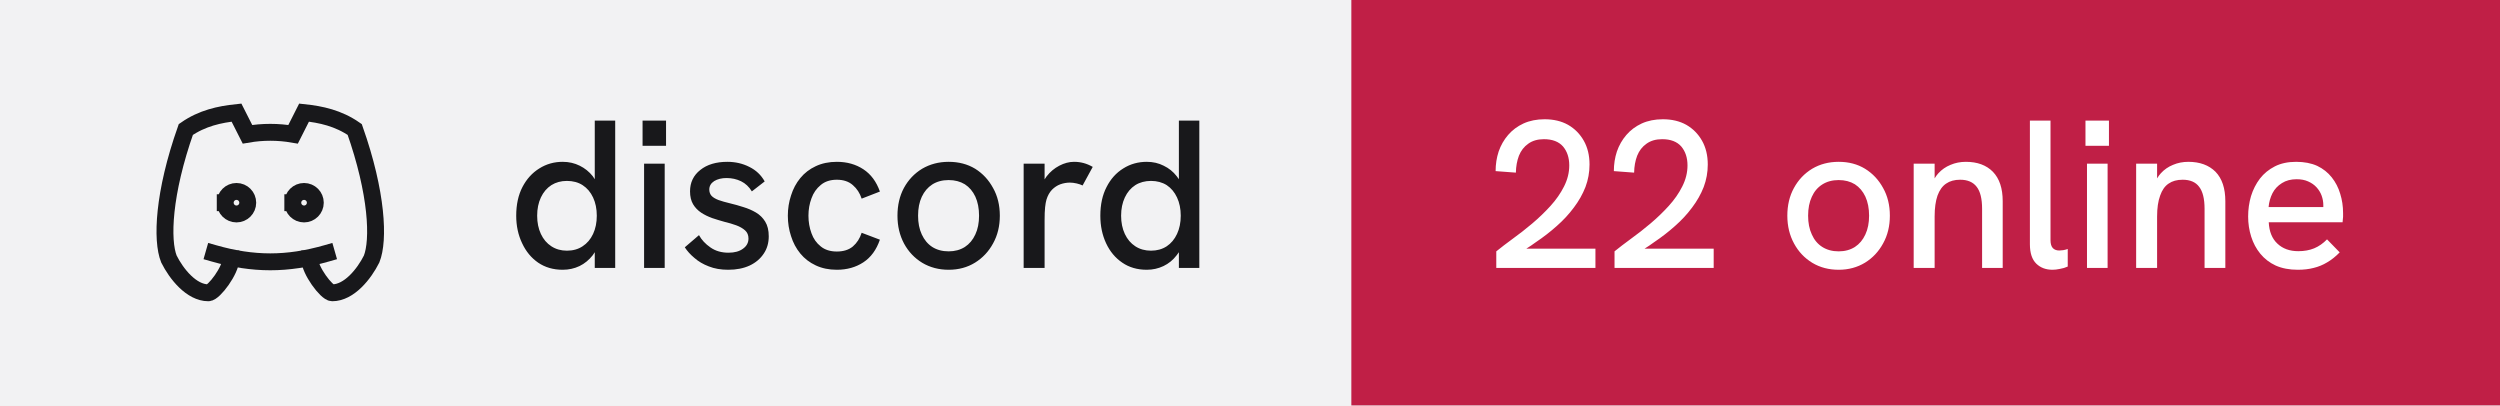
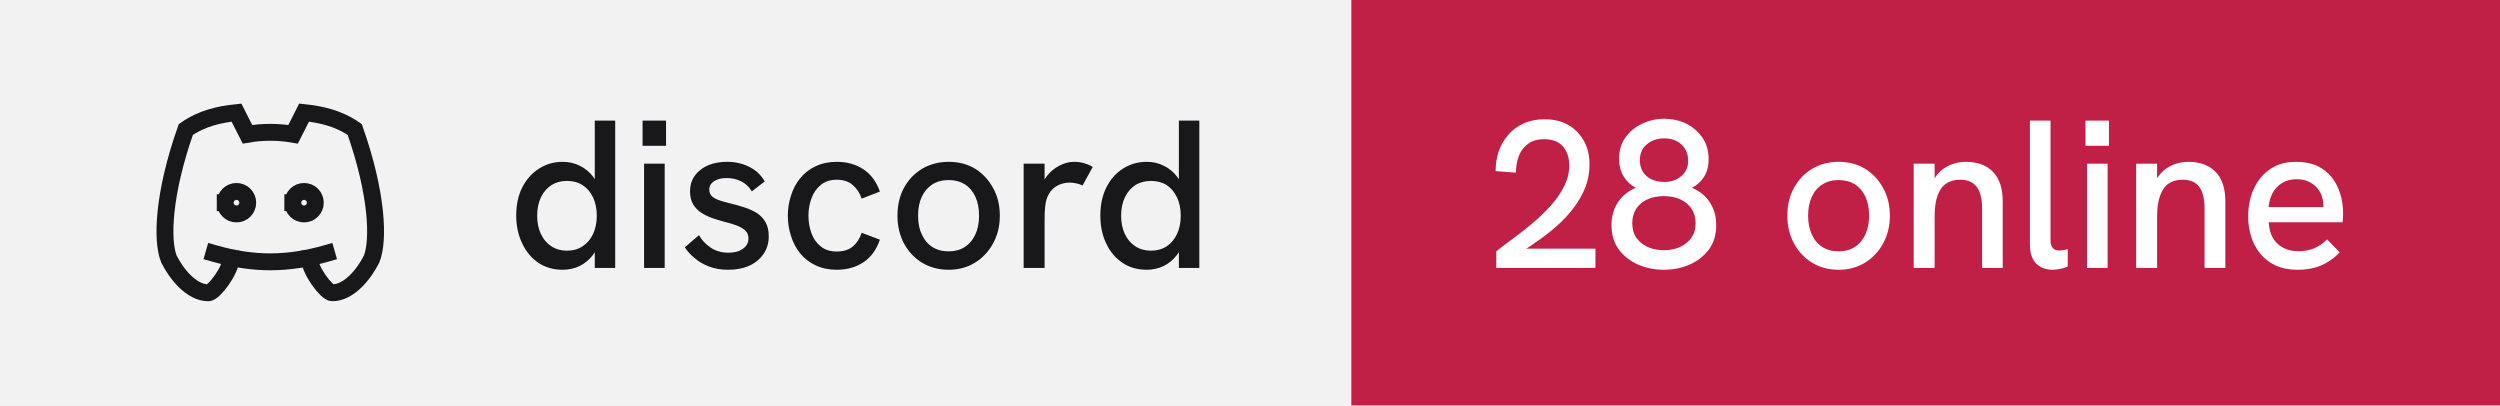
- <svg xmlns="http://www.w3.org/2000/svg" width="148" height="24" viewBox="0 0 148 24" role="img" aria-label="discord: 22 online">
+ <svg xmlns="http://www.w3.org/2000/svg" width="148" height="24" viewBox="0 0 148 24" role="img" aria-label="discord: 28 online">
  <rect width="80" height="24" fill="#f2f2f3" />
  <rect x="80" width="68" height="24" fill="#c01f46" />
  <g transform="translate(8 4) scale(0.6666667)" fill="none" stroke="#18181b" stroke-width="1.5" stroke-linecap="square" stroke-linejoin="miter">
    <path d="M8 12a1 1 0 1 0 2 0a1 1 0 0 0 -2 0" />
    <path d="M14 12a1 1 0 1 0 2 0a1 1 0 0 0 -2 0" />
    <path d="M15.5 17c0 1 1.5 3 2 3c1.5 0 2.833 -1.667 3.5 -3c.667 -1.667 .5 -5.833 -1.5 -11.5c-1.457 -1.015 -3 -1.34 -4.5 -1.5l-.972 1.923a11.913 11.913 0 0 0 -4.053 0l-.975 -1.923c-1.5 .16 -3.043 .485 -4.5 1.5c-2 5.667 -2.167 9.833 -1.5 11.5c.667 1.333 2 3 3.5 3c.5 0 2 -2 2 -3" />
    <path d="M7 16.5c3.5 1 6.5 1 10 0" />
  </g>
  <path fill="#18181b" d="M33.31 15.97L33.31 15.97Q32.48 15.97 31.86 15.55Q31.25 15.13 30.91 14.40Q30.56 13.67 30.56 12.77L30.56 12.77Q30.56 11.78 30.93 11.07Q31.30 10.36 31.93 9.97Q32.55 9.58 33.31 9.58L33.31 9.58Q33.86 9.58 34.32 9.81Q34.77 10.03 35.09 10.43L35.09 10.43Q35.15 10.52 35.21 10.61L35.21 10.61L35.21 7.14L36.42 7.14L36.42 15.86L35.21 15.86L35.21 14.93Q35.15 15.03 35.09 15.11L35.09 15.11Q34.76 15.53 34.31 15.75Q33.85 15.97 33.31 15.97ZM33.56 14.84L33.56 14.84Q34.10 14.84 34.49 14.58Q34.89 14.32 35.11 13.85Q35.33 13.38 35.33 12.77Q35.33 12.16 35.11 11.69Q34.89 11.22 34.49 10.96Q34.10 10.71 33.56 10.71L33.56 10.71Q33.04 10.71 32.64 10.96Q32.24 11.22 32.02 11.69Q31.80 12.16 31.80 12.77Q31.80 13.38 32.02 13.85Q32.24 14.32 32.64 14.58Q33.04 14.84 33.56 14.84ZM39.35 15.86L38.13 15.86L38.13 9.69L39.35 9.69L39.35 15.86ZM39.43 8.63L38.04 8.63L38.04 7.14L39.43 7.14L39.43 8.63ZM43.11 15.97L43.11 15.97Q42.46 15.97 41.96 15.77Q41.46 15.58 41.11 15.27Q40.75 14.97 40.54 14.64L40.54 14.64L41.38 13.92Q41.61 14.34 42.06 14.65Q42.50 14.96 43.13 14.96L43.13 14.96Q43.67 14.96 43.99 14.72Q44.31 14.49 44.31 14.12L44.31 14.12Q44.31 13.82 44.11 13.64Q43.91 13.46 43.59 13.34Q43.26 13.22 42.88 13.13L42.88 13.13Q42.52 13.03 42.16 12.91Q41.80 12.78 41.51 12.59Q41.21 12.39 41.03 12.09Q40.85 11.78 40.85 11.33L40.85 11.33Q40.85 10.54 41.46 10.06Q42.06 9.58 43.06 9.58L43.06 9.58Q43.77 9.58 44.36 9.88Q44.95 10.17 45.27 10.74L45.27 10.74L44.51 11.33Q44.26 10.92 43.87 10.73Q43.48 10.54 43.01 10.54L43.01 10.54Q42.58 10.54 42.28 10.72Q41.99 10.91 41.99 11.22L41.99 11.22Q41.99 11.44 42.12 11.59Q42.25 11.73 42.53 11.84Q42.81 11.94 43.23 12.04L43.23 12.04Q43.61 12.13 44.01 12.26Q44.41 12.38 44.75 12.58Q45.09 12.78 45.30 13.12Q45.51 13.46 45.51 13.99L45.51 13.99Q45.51 14.58 45.21 15.02Q44.91 15.47 44.38 15.72Q43.84 15.97 43.11 15.97ZM49.54 15.97L49.54 15.97Q48.84 15.97 48.29 15.71Q47.75 15.46 47.38 15.01Q47.01 14.56 46.83 13.98Q46.64 13.41 46.64 12.77L46.64 12.77Q46.64 12.14 46.83 11.57Q47.01 10.99 47.38 10.54Q47.75 10.09 48.29 9.84Q48.84 9.58 49.54 9.58L49.54 9.58Q50.44 9.58 51.11 10.02Q51.78 10.46 52.09 11.34L52.09 11.34L51.01 11.76Q50.85 11.27 50.49 10.96Q50.13 10.64 49.54 10.64L49.54 10.64Q48.96 10.64 48.59 10.95Q48.21 11.26 48.04 11.74Q47.86 12.22 47.86 12.77L47.86 12.77Q47.86 13.32 48.04 13.81Q48.21 14.29 48.59 14.59Q48.96 14.89 49.54 14.89L49.54 14.89Q50.13 14.89 50.49 14.59Q50.85 14.28 51.01 13.78L51.01 13.78L52.09 14.19Q51.78 15.09 51.11 15.53Q50.44 15.97 49.54 15.97ZM56.16 15.97L56.16 15.97Q55.29 15.97 54.60 15.56Q53.91 15.14 53.52 14.42Q53.13 13.69 53.13 12.77L53.13 12.77Q53.13 11.84 53.51 11.13Q53.90 10.41 54.59 9.99Q55.29 9.58 56.16 9.58L56.16 9.58Q57.05 9.58 57.73 9.99Q58.40 10.41 58.79 11.13Q59.19 11.84 59.19 12.77L59.19 12.77Q59.19 13.69 58.79 14.41Q58.40 15.13 57.72 15.55Q57.04 15.97 56.16 15.97ZM56.16 14.88L56.16 14.88Q56.71 14.88 57.12 14.62Q57.52 14.36 57.74 13.88Q57.96 13.41 57.96 12.77L57.96 12.77Q57.96 12.12 57.74 11.64Q57.52 11.17 57.12 10.91Q56.71 10.66 56.16 10.66L56.16 10.66Q55.60 10.66 55.19 10.92Q54.79 11.18 54.57 11.65Q54.35 12.12 54.35 12.77L54.35 12.77Q54.35 13.41 54.57 13.88Q54.79 14.36 55.19 14.62Q55.60 14.88 56.16 14.88ZM61.84 15.86L60.60 15.86L60.60 9.69L61.84 9.69L61.84 10.62Q61.89 10.53 61.96 10.44L61.96 10.44Q62.27 10.04 62.71 9.81Q63.15 9.58 63.58 9.58L63.58 9.58Q63.88 9.58 64.14 9.65Q64.41 9.72 64.69 9.88L64.69 9.88L64.09 10.98Q63.95 10.91 63.74 10.86Q63.52 10.81 63.34 10.81L63.34 10.81Q63.05 10.81 62.77 10.91Q62.50 11.01 62.28 11.23Q62.06 11.46 61.95 11.82L61.95 11.82Q61.90 11.99 61.87 12.27Q61.84 12.56 61.84 13.04L61.84 13.04L61.84 15.86ZM67.89 15.97L67.89 15.97Q67.05 15.97 66.44 15.55Q65.82 15.13 65.48 14.40Q65.14 13.67 65.14 12.77L65.14 12.77Q65.14 11.78 65.51 11.07Q65.87 10.36 66.50 9.97Q67.12 9.58 67.89 9.58L67.89 9.58Q68.44 9.58 68.89 9.81Q69.35 10.03 69.66 10.43L69.66 10.43Q69.72 10.52 69.79 10.61L69.79 10.61L69.79 7.14L71.00 7.14L71.00 15.86L69.79 15.86L69.79 14.93Q69.72 15.03 69.66 15.11L69.66 15.11Q69.34 15.53 68.88 15.75Q68.42 15.97 67.89 15.97ZM68.14 14.84L68.14 14.84Q68.67 14.84 69.07 14.58Q69.46 14.32 69.68 13.85Q69.90 13.38 69.90 12.77Q69.90 12.16 69.68 11.69Q69.46 11.22 69.07 10.96Q68.67 10.71 68.14 10.71L68.14 10.71Q67.61 10.71 67.21 10.96Q66.81 11.22 66.59 11.69Q66.37 12.16 66.37 12.77Q66.37 13.38 66.59 13.85Q66.81 14.32 67.21 14.58Q67.61 14.84 68.14 14.84Z" />
-   <path fill="#ffffff" d="M94.45 15.86L88.58 15.86L88.58 14.88Q89 14.54 89.56 14.13Q90.13 13.72 90.71 13.23Q91.29 12.74 91.79 12.19Q92.29 11.64 92.59 11.04Q92.90 10.43 92.90 9.79L92.90 9.79Q92.90 9.11 92.53 8.67Q92.15 8.24 91.40 8.24L91.40 8.24Q90.84 8.24 90.47 8.51Q90.10 8.77 89.92 9.22Q89.75 9.67 89.74 10.22L89.74 10.22L88.54 10.13Q88.54 9.52 88.72 8.97Q88.91 8.42 89.28 7.99Q89.65 7.56 90.19 7.31Q90.74 7.06 91.44 7.06L91.44 7.06Q92.24 7.06 92.83 7.39Q93.42 7.73 93.76 8.33Q94.10 8.93 94.10 9.74L94.10 9.74Q94.10 10.43 93.86 11.07Q93.61 11.71 93.17 12.29Q92.74 12.87 92.16 13.38Q91.59 13.89 90.92 14.34L90.92 14.34Q90.65 14.54 90.36 14.72L90.36 14.72L94.45 14.72L94.45 15.86ZM101.45 15.86L95.58 15.86L95.58 14.88Q96 14.54 96.56 14.13Q97.13 13.72 97.71 13.23Q98.29 12.74 98.79 12.19Q99.29 11.64 99.59 11.04Q99.90 10.43 99.90 9.79L99.90 9.79Q99.90 9.11 99.53 8.67Q99.15 8.24 98.40 8.24L98.40 8.24Q97.84 8.24 97.47 8.51Q97.10 8.77 96.92 9.22Q96.75 9.67 96.74 10.22L96.74 10.22L95.54 10.13Q95.54 9.52 95.72 8.97Q95.91 8.42 96.28 7.99Q96.65 7.56 97.19 7.31Q97.74 7.06 98.44 7.06L98.44 7.06Q99.24 7.06 99.83 7.39Q100.42 7.73 100.76 8.33Q101.10 8.93 101.10 9.74L101.10 9.74Q101.10 10.43 100.86 11.07Q100.61 11.71 100.17 12.29Q99.74 12.87 99.16 13.38Q98.59 13.89 97.92 14.34L97.92 14.34Q97.65 14.54 97.36 14.72L97.36 14.72L101.45 14.72L101.45 15.86ZM108.85 15.97L108.85 15.97Q107.97 15.97 107.29 15.56Q106.60 15.14 106.21 14.42Q105.81 13.69 105.81 12.77L105.81 12.77Q105.81 11.84 106.20 11.13Q106.59 10.41 107.28 9.99Q107.97 9.58 108.85 9.58L108.85 9.58Q109.74 9.58 110.41 9.99Q111.09 10.41 111.48 11.13Q111.88 11.84 111.88 12.77L111.88 12.77Q111.88 13.69 111.48 14.41Q111.09 15.13 110.41 15.55Q109.72 15.97 108.85 15.97ZM108.85 14.88L108.85 14.88Q109.40 14.88 109.81 14.62Q110.21 14.36 110.43 13.88Q110.65 13.41 110.65 12.77L110.65 12.77Q110.65 12.12 110.43 11.64Q110.21 11.17 109.81 10.91Q109.40 10.66 108.85 10.66L108.85 10.66Q108.29 10.66 107.88 10.92Q107.47 11.18 107.26 11.65Q107.04 12.12 107.04 12.77L107.04 12.77Q107.04 13.41 107.26 13.88Q107.47 14.36 107.88 14.62Q108.29 14.88 108.85 14.88ZM114.53 15.86L113.29 15.86L113.29 9.69L114.53 9.69L114.53 10.56Q114.63 10.39 114.75 10.26L114.75 10.26Q115.05 9.93 115.47 9.76Q115.89 9.58 116.38 9.58L116.38 9.58Q117.40 9.58 117.98 10.17Q118.56 10.77 118.56 11.91L118.56 11.91L118.56 15.86L117.34 15.86L117.34 12.36Q117.34 11.47 117.02 11.06Q116.70 10.64 116.04 10.64L116.04 10.64Q115.54 10.64 115.21 10.87Q114.88 11.09 114.70 11.58Q114.53 12.07 114.53 12.82L114.53 12.82L114.53 15.86ZM121.51 15.97L121.51 15.97Q120.92 15.97 120.55 15.61Q120.17 15.24 120.17 14.46L120.17 14.46L120.17 7.14L121.39 7.14L121.39 14.22Q121.39 14.54 121.53 14.69Q121.67 14.83 121.91 14.83L121.91 14.83Q122.01 14.83 122.14 14.81Q122.27 14.79 122.41 14.74L122.41 14.74L122.41 15.78Q122.19 15.88 121.94 15.92Q121.70 15.97 121.51 15.97ZM124.77 15.86L123.55 15.86L123.55 9.69L124.77 9.69L124.77 15.86ZM124.85 8.63L123.46 8.63L123.46 7.14L124.85 7.14L124.85 8.63ZM127.70 15.86L126.46 15.86L126.46 9.69L127.70 9.69L127.70 10.56Q127.80 10.39 127.92 10.26L127.92 10.26Q128.22 9.93 128.64 9.76Q129.06 9.58 129.55 9.58L129.55 9.58Q130.57 9.58 131.16 10.17Q131.74 10.77 131.74 11.91L131.74 11.91L131.74 15.86L130.51 15.86L130.51 12.36Q130.51 11.47 130.19 11.06Q129.88 10.64 129.21 10.64L129.21 10.64Q128.71 10.64 128.38 10.87Q128.05 11.09 127.88 11.58Q127.70 12.07 127.70 12.82L127.70 12.82L127.70 15.86ZM136.03 15.97L136.03 15.97Q135.28 15.97 134.72 15.72Q134.18 15.47 133.81 15.02Q133.45 14.58 133.27 14.01Q133.09 13.44 133.09 12.82Q133.09 12.19 133.26 11.61Q133.44 11.03 133.79 10.57Q134.14 10.12 134.67 9.85Q135.20 9.58 135.93 9.58Q136.65 9.58 137.18 9.82Q137.70 10.07 138.04 10.50Q138.38 10.93 138.54 11.47Q138.71 12.01 138.71 12.61L138.71 12.61Q138.71 12.67 138.71 12.84Q138.70 13.01 138.68 13.16L138.68 13.16L134.31 13.16Q134.35 13.98 134.82 14.42Q135.29 14.87 136.06 14.87L136.06 14.87Q136.59 14.87 137 14.70Q137.41 14.53 137.76 14.17L137.76 14.17L138.51 14.94Q138.15 15.31 137.77 15.53Q137.39 15.76 136.97 15.86Q136.55 15.97 136.03 15.97ZM134.30 12.26L137.54 12.26Q137.54 12.19 137.54 12.14L137.54 12.14Q137.54 11.86 137.44 11.58Q137.34 11.31 137.14 11.09Q136.94 10.87 136.64 10.74Q136.35 10.61 135.96 10.61L135.96 10.61Q135.45 10.61 135.09 10.84Q134.72 11.07 134.53 11.44Q134.34 11.82 134.30 12.26L134.30 12.26Z" />
+   <path fill="#ffffff" d="M94.45 15.86L88.58 15.86L88.58 14.88Q89 14.54 89.56 14.13Q90.13 13.72 90.71 13.23Q91.29 12.74 91.79 12.19Q92.29 11.64 92.59 11.04Q92.90 10.43 92.90 9.79L92.90 9.79Q92.90 9.11 92.53 8.67Q92.15 8.24 91.40 8.24L91.40 8.24Q90.84 8.24 90.47 8.51Q90.10 8.77 89.92 9.22Q89.75 9.67 89.74 10.22L89.74 10.22L88.54 10.13Q88.54 9.52 88.72 8.97Q88.91 8.42 89.28 7.99Q89.65 7.56 90.19 7.31Q90.74 7.06 91.44 7.06L91.44 7.06Q92.24 7.06 92.83 7.39Q93.42 7.73 93.76 8.33Q94.10 8.93 94.10 9.74L94.10 9.74Q94.10 10.43 93.86 11.07Q93.61 11.71 93.17 12.29Q92.74 12.87 92.16 13.38Q91.59 13.89 90.92 14.34L90.92 14.34Q90.65 14.54 90.36 14.72L90.36 14.72L94.45 14.72L94.45 15.86ZM98.50 15.97L98.50 15.97Q97.70 15.97 96.99 15.67Q96.29 15.37 95.84 14.78Q95.40 14.19 95.40 13.32L95.40 13.32Q95.40 12.57 95.77 11.99Q96.14 11.42 96.83 11.12L96.83 11.12Q96.38 10.87 96.11 10.43Q95.85 9.99 95.85 9.41L95.85 9.41Q95.85 8.66 96.23 8.13Q96.61 7.61 97.22 7.32Q97.84 7.03 98.51 7.03L98.51 7.03Q99.22 7.03 99.83 7.32Q100.42 7.62 100.79 8.16Q101.15 8.69 101.15 9.43L101.15 9.43Q101.15 10.03 100.89 10.45Q100.63 10.87 100.17 11.12L100.17 11.12Q100.86 11.42 101.23 11.99Q101.60 12.57 101.60 13.32L101.60 13.32Q101.60 14.19 101.16 14.78Q100.71 15.37 100.01 15.67Q99.31 15.97 98.50 15.97ZM98.50 14.81L98.50 14.81Q99.03 14.81 99.44 14.63Q99.86 14.44 100.12 14.09Q100.38 13.73 100.38 13.21L100.38 13.21Q100.38 12.71 100.13 12.35Q99.89 11.99 99.47 11.80Q99.05 11.61 98.50 11.61L98.50 11.61Q97.95 11.61 97.53 11.80Q97.11 11.99 96.87 12.35Q96.63 12.71 96.63 13.21L96.63 13.21Q96.63 13.73 96.88 14.09Q97.14 14.44 97.56 14.63Q97.99 14.81 98.50 14.81ZM98.53 10.77L98.53 10.77Q99.14 10.77 99.54 10.42Q99.94 10.08 99.94 9.52L99.94 9.52Q99.94 8.93 99.55 8.56Q99.16 8.19 98.51 8.19L98.51 8.19Q98.11 8.19 97.79 8.35Q97.46 8.51 97.27 8.79Q97.08 9.07 97.08 9.48L97.08 9.48Q97.08 10.07 97.47 10.42Q97.88 10.77 98.53 10.77ZM108.85 15.97L108.85 15.97Q107.97 15.97 107.29 15.56Q106.60 15.14 106.21 14.42Q105.81 13.69 105.81 12.77L105.81 12.77Q105.81 11.84 106.20 11.13Q106.59 10.41 107.28 9.99Q107.97 9.58 108.85 9.58L108.85 9.58Q109.74 9.58 110.41 9.99Q111.09 10.41 111.48 11.13Q111.88 11.84 111.88 12.77L111.88 12.77Q111.88 13.69 111.48 14.41Q111.09 15.13 110.41 15.55Q109.72 15.97 108.85 15.97ZM108.85 14.88L108.85 14.88Q109.40 14.88 109.81 14.62Q110.21 14.36 110.43 13.88Q110.65 13.41 110.65 12.77L110.65 12.77Q110.65 12.12 110.43 11.64Q110.21 11.17 109.81 10.91Q109.40 10.66 108.85 10.66L108.85 10.66Q108.29 10.66 107.88 10.92Q107.47 11.18 107.26 11.65Q107.04 12.12 107.04 12.77L107.04 12.77Q107.04 13.41 107.26 13.88Q107.47 14.36 107.88 14.62Q108.29 14.88 108.85 14.88ZM114.53 15.86L113.29 15.86L113.29 9.69L114.53 9.69L114.53 10.56Q114.63 10.39 114.75 10.26L114.75 10.26Q115.05 9.93 115.47 9.76Q115.89 9.58 116.38 9.58L116.38 9.58Q117.40 9.58 117.98 10.17Q118.56 10.77 118.56 11.91L118.56 11.91L118.56 15.86L117.34 15.86L117.34 12.36Q117.34 11.47 117.02 11.06Q116.70 10.64 116.04 10.64L116.04 10.64Q115.54 10.64 115.21 10.87Q114.88 11.09 114.70 11.58Q114.53 12.07 114.53 12.82L114.53 12.82L114.53 15.86ZM121.51 15.97L121.51 15.97Q120.92 15.97 120.55 15.61Q120.17 15.24 120.17 14.46L120.17 14.46L120.17 7.14L121.39 7.14L121.39 14.22Q121.39 14.54 121.53 14.69Q121.67 14.83 121.91 14.83L121.91 14.83Q122.01 14.83 122.14 14.81Q122.27 14.79 122.41 14.74L122.41 14.74L122.41 15.78Q122.19 15.88 121.94 15.92Q121.70 15.97 121.51 15.97ZM124.77 15.86L123.55 15.86L123.55 9.69L124.77 9.69L124.77 15.86ZM124.85 8.63L123.46 8.63L123.46 7.14L124.85 7.14L124.85 8.63ZM127.70 15.86L126.46 15.86L126.46 9.69L127.70 9.69L127.70 10.56Q127.80 10.39 127.92 10.26L127.92 10.26Q128.22 9.93 128.64 9.76Q129.06 9.58 129.55 9.58L129.55 9.58Q130.57 9.58 131.16 10.17Q131.74 10.77 131.74 11.91L131.74 11.91L131.74 15.86L130.51 15.86L130.51 12.36Q130.51 11.47 130.19 11.06Q129.88 10.64 129.21 10.64L129.21 10.64Q128.71 10.64 128.38 10.87Q128.05 11.09 127.88 11.58Q127.70 12.07 127.70 12.82L127.70 12.82L127.70 15.86ZM136.03 15.97L136.03 15.97Q135.28 15.97 134.72 15.72Q134.18 15.47 133.81 15.02Q133.45 14.58 133.27 14.01Q133.09 13.44 133.09 12.82Q133.09 12.19 133.26 11.61Q133.44 11.03 133.79 10.57Q134.14 10.12 134.67 9.85Q135.20 9.58 135.93 9.58Q136.65 9.58 137.18 9.82Q137.70 10.07 138.04 10.50Q138.38 10.93 138.54 11.47Q138.71 12.01 138.71 12.61L138.71 12.61Q138.71 12.67 138.71 12.84Q138.70 13.01 138.68 13.16L138.68 13.16L134.31 13.16Q134.35 13.98 134.82 14.42Q135.29 14.87 136.06 14.87L136.06 14.87Q136.59 14.87 137 14.70Q137.41 14.53 137.76 14.17L137.76 14.17L138.51 14.94Q138.15 15.31 137.77 15.53Q137.39 15.76 136.97 15.86Q136.55 15.97 136.03 15.97ZM134.30 12.26L137.54 12.26Q137.54 12.19 137.54 12.14L137.54 12.14Q137.54 11.86 137.44 11.58Q137.34 11.31 137.14 11.09Q136.94 10.87 136.64 10.74Q136.35 10.61 135.96 10.61L135.96 10.61Q135.45 10.61 135.09 10.84Q134.72 11.07 134.53 11.44Q134.34 11.82 134.30 12.26L134.30 12.26Z" />
</svg>
